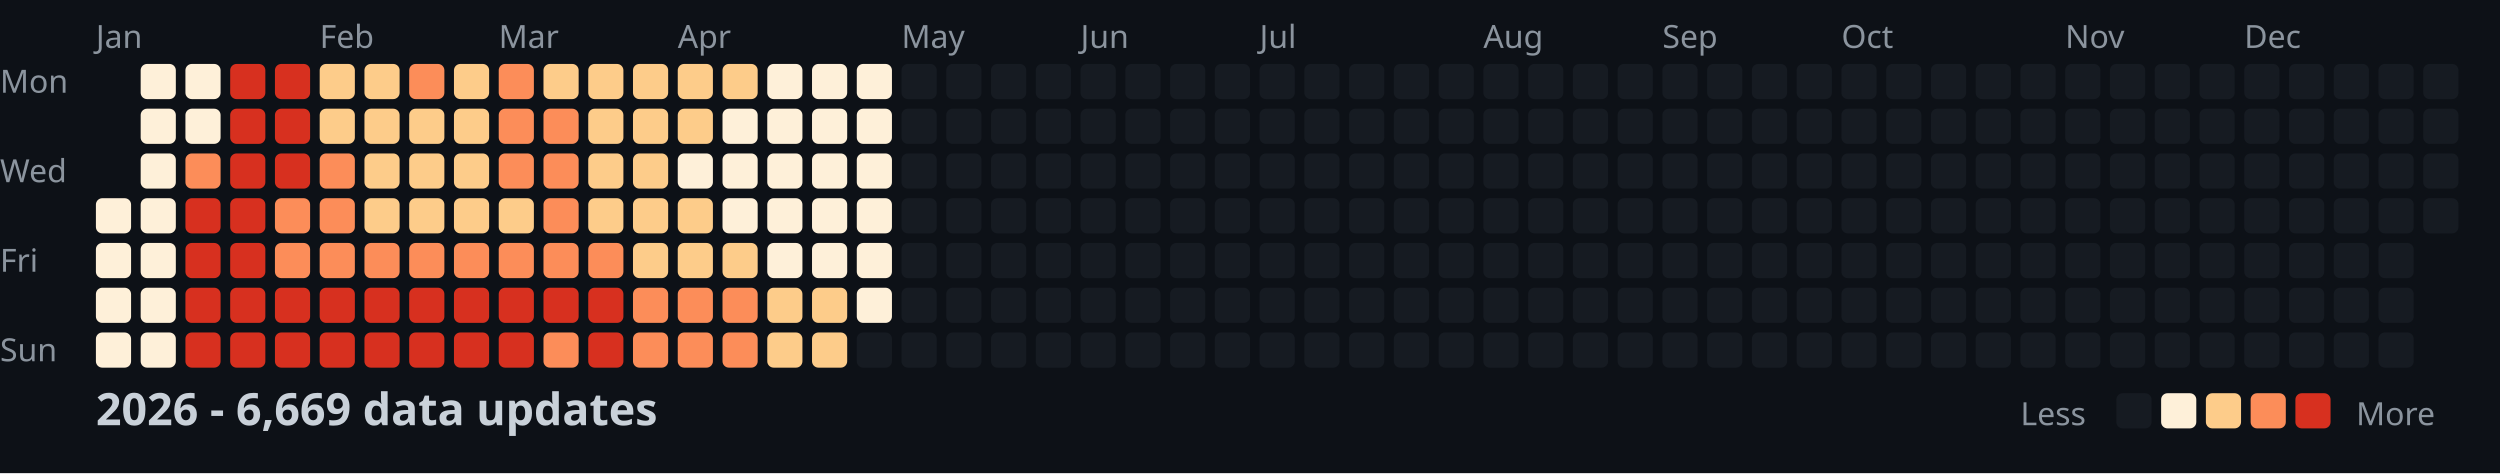
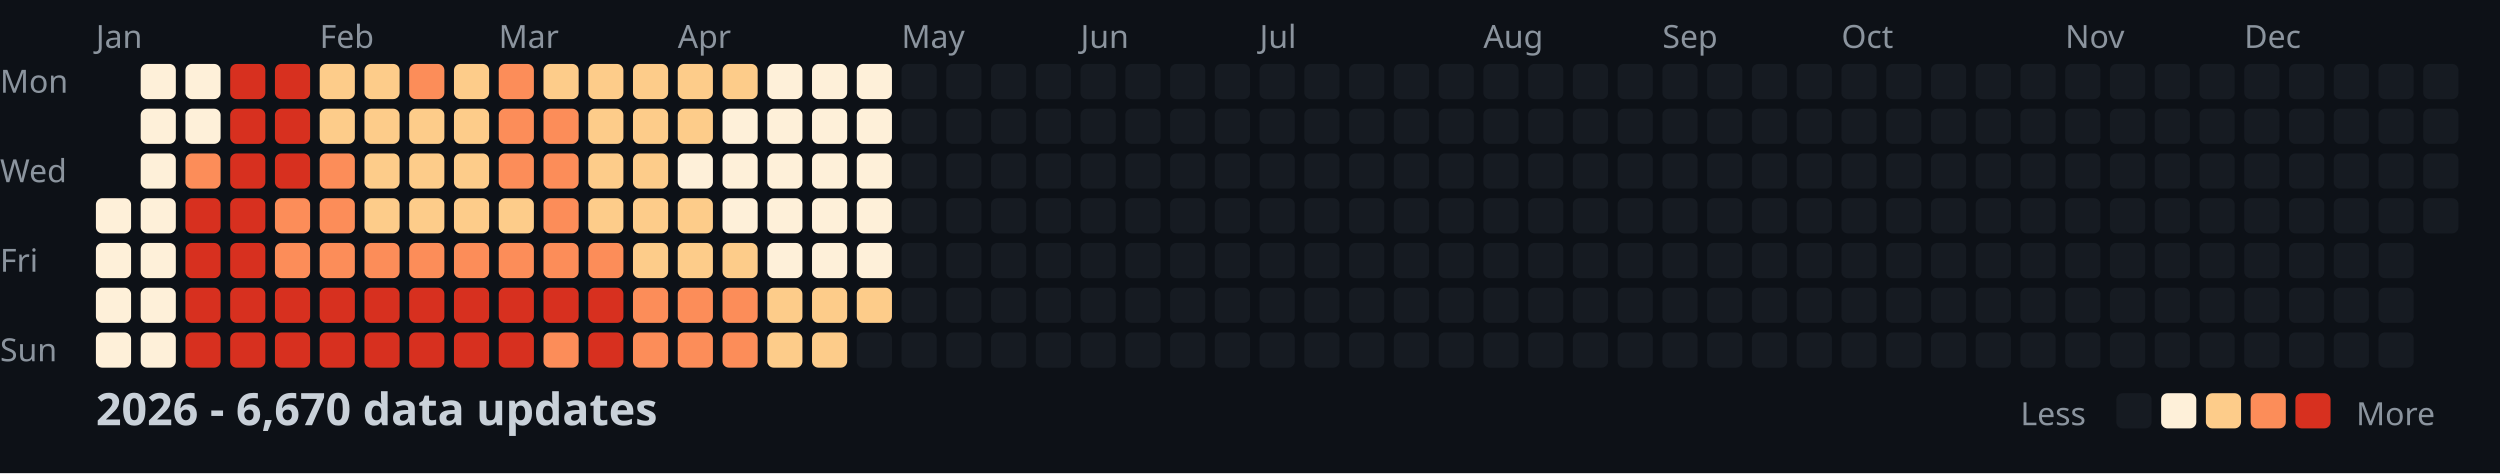
<svg xmlns="http://www.w3.org/2000/svg" width="782" height="148">
  <style>
    .month { font: 10px sans-serif; fill: #8b949e; }
    .day { font: 10px sans-serif; fill: #8b949e; }
    .title { font: bold 14px sans-serif; fill: #c9d1d9; }
    .legend { font: 10px sans-serif; fill: #8b949e; }
  </style>
  <rect width="100%" height="100%" fill="#0d1117" />
  <text x="0" y="29" class="day">Mon</text>
  <text x="0" y="57" class="day">Wed</text>
  <text x="0" y="85" class="day">Fri</text>
  <text x="0" y="113" class="day">Sun</text>
  <text x="30" y="15" class="month">Jan</text>
  <text x="100" y="15" class="month">Feb</text>
  <text x="156" y="15" class="month">Mar</text>
  <text x="212" y="15" class="month">Apr</text>
  <text x="282" y="15" class="month">May</text>
  <text x="338" y="15" class="month">Jun</text>
  <text x="394" y="15" class="month">Jul</text>
  <text x="464" y="15" class="month">Aug</text>
  <text x="520" y="15" class="month">Sep</text>
  <text x="576" y="15" class="month">Oct</text>
  <text x="646" y="15" class="month">Nov</text>
  <text x="702" y="15" class="month">Dec</text>
  <rect x="30" y="62" width="11" height="11" fill="#fef0d9" rx="2" />
  <rect x="30" y="76" width="11" height="11" fill="#fef0d9" rx="2" />
  <rect x="30" y="90" width="11" height="11" fill="#fef0d9" rx="2" />
  <rect x="30" y="104" width="11" height="11" fill="#fef0d9" rx="2" />
  <rect x="44" y="20" width="11" height="11" fill="#fef0d9" rx="2" />
  <rect x="44" y="34" width="11" height="11" fill="#fef0d9" rx="2" />
  <rect x="44" y="48" width="11" height="11" fill="#fef0d9" rx="2" />
  <rect x="44" y="62" width="11" height="11" fill="#fef0d9" rx="2" />
  <rect x="44" y="76" width="11" height="11" fill="#fef0d9" rx="2" />
  <rect x="44" y="90" width="11" height="11" fill="#fef0d9" rx="2" />
  <rect x="44" y="104" width="11" height="11" fill="#fef0d9" rx="2" />
  <rect x="58" y="20" width="11" height="11" fill="#fef0d9" rx="2" />
  <rect x="58" y="34" width="11" height="11" fill="#fef0d9" rx="2" />
  <rect x="58" y="48" width="11" height="11" fill="#fc8d59" rx="2" />
  <rect x="58" y="62" width="11" height="11" fill="#d7301f" rx="2" />
  <rect x="58" y="76" width="11" height="11" fill="#d7301f" rx="2" />
  <rect x="58" y="90" width="11" height="11" fill="#d7301f" rx="2" />
  <rect x="58" y="104" width="11" height="11" fill="#d7301f" rx="2" />
  <rect x="72" y="20" width="11" height="11" fill="#d7301f" rx="2" />
  <rect x="72" y="34" width="11" height="11" fill="#d7301f" rx="2" />
  <rect x="72" y="48" width="11" height="11" fill="#d7301f" rx="2" />
  <rect x="72" y="62" width="11" height="11" fill="#d7301f" rx="2" />
  <rect x="72" y="76" width="11" height="11" fill="#d7301f" rx="2" />
  <rect x="72" y="90" width="11" height="11" fill="#d7301f" rx="2" />
  <rect x="72" y="104" width="11" height="11" fill="#d7301f" rx="2" />
  <rect x="86" y="20" width="11" height="11" fill="#d7301f" rx="2" />
  <rect x="86" y="34" width="11" height="11" fill="#d7301f" rx="2" />
  <rect x="86" y="48" width="11" height="11" fill="#d7301f" rx="2" />
  <rect x="86" y="62" width="11" height="11" fill="#fc8d59" rx="2" />
  <rect x="86" y="76" width="11" height="11" fill="#fc8d59" rx="2" />
  <rect x="86" y="90" width="11" height="11" fill="#d7301f" rx="2" />
  <rect x="86" y="104" width="11" height="11" fill="#d7301f" rx="2" />
  <rect x="100" y="20" width="11" height="11" fill="#fdcc8a" rx="2" />
  <rect x="100" y="34" width="11" height="11" fill="#fdcc8a" rx="2" />
  <rect x="100" y="48" width="11" height="11" fill="#fc8d59" rx="2" />
  <rect x="100" y="62" width="11" height="11" fill="#fc8d59" rx="2" />
  <rect x="100" y="76" width="11" height="11" fill="#fc8d59" rx="2" />
  <rect x="100" y="90" width="11" height="11" fill="#d7301f" rx="2" />
  <rect x="100" y="104" width="11" height="11" fill="#d7301f" rx="2" />
  <rect x="114" y="20" width="11" height="11" fill="#fdcc8a" rx="2" />
  <rect x="114" y="34" width="11" height="11" fill="#fdcc8a" rx="2" />
  <rect x="114" y="48" width="11" height="11" fill="#fdcc8a" rx="2" />
  <rect x="114" y="62" width="11" height="11" fill="#fdcc8a" rx="2" />
  <rect x="114" y="76" width="11" height="11" fill="#fc8d59" rx="2" />
  <rect x="114" y="90" width="11" height="11" fill="#d7301f" rx="2" />
  <rect x="114" y="104" width="11" height="11" fill="#d7301f" rx="2" />
  <rect x="128" y="20" width="11" height="11" fill="#fc8d59" rx="2" />
  <rect x="128" y="34" width="11" height="11" fill="#fdcc8a" rx="2" />
  <rect x="128" y="48" width="11" height="11" fill="#fdcc8a" rx="2" />
  <rect x="128" y="62" width="11" height="11" fill="#fdcc8a" rx="2" />
  <rect x="128" y="76" width="11" height="11" fill="#fc8d59" rx="2" />
  <rect x="128" y="90" width="11" height="11" fill="#d7301f" rx="2" />
  <rect x="128" y="104" width="11" height="11" fill="#d7301f" rx="2" />
  <rect x="142" y="20" width="11" height="11" fill="#fdcc8a" rx="2" />
  <rect x="142" y="34" width="11" height="11" fill="#fdcc8a" rx="2" />
  <rect x="142" y="48" width="11" height="11" fill="#fdcc8a" rx="2" />
  <rect x="142" y="62" width="11" height="11" fill="#fdcc8a" rx="2" />
  <rect x="142" y="76" width="11" height="11" fill="#fc8d59" rx="2" />
  <rect x="142" y="90" width="11" height="11" fill="#d7301f" rx="2" />
  <rect x="142" y="104" width="11" height="11" fill="#d7301f" rx="2" />
  <rect x="156" y="20" width="11" height="11" fill="#fc8d59" rx="2" />
  <rect x="156" y="34" width="11" height="11" fill="#fc8d59" rx="2" />
  <rect x="156" y="48" width="11" height="11" fill="#fc8d59" rx="2" />
  <rect x="156" y="62" width="11" height="11" fill="#fdcc8a" rx="2" />
  <rect x="156" y="76" width="11" height="11" fill="#fc8d59" rx="2" />
  <rect x="156" y="90" width="11" height="11" fill="#d7301f" rx="2" />
  <rect x="156" y="104" width="11" height="11" fill="#d7301f" rx="2" />
  <rect x="170" y="20" width="11" height="11" fill="#fdcc8a" rx="2" />
  <rect x="170" y="34" width="11" height="11" fill="#fc8d59" rx="2" />
  <rect x="170" y="48" width="11" height="11" fill="#fc8d59" rx="2" />
  <rect x="170" y="62" width="11" height="11" fill="#fc8d59" rx="2" />
  <rect x="170" y="76" width="11" height="11" fill="#fc8d59" rx="2" />
  <rect x="170" y="90" width="11" height="11" fill="#d7301f" rx="2" />
  <rect x="170" y="104" width="11" height="11" fill="#fc8d59" rx="2" />
  <rect x="184" y="20" width="11" height="11" fill="#fdcc8a" rx="2" />
  <rect x="184" y="34" width="11" height="11" fill="#fdcc8a" rx="2" />
  <rect x="184" y="48" width="11" height="11" fill="#fdcc8a" rx="2" />
  <rect x="184" y="62" width="11" height="11" fill="#fdcc8a" rx="2" />
  <rect x="184" y="76" width="11" height="11" fill="#fc8d59" rx="2" />
  <rect x="184" y="90" width="11" height="11" fill="#d7301f" rx="2" />
  <rect x="184" y="104" width="11" height="11" fill="#d7301f" rx="2" />
  <rect x="198" y="20" width="11" height="11" fill="#fdcc8a" rx="2" />
  <rect x="198" y="34" width="11" height="11" fill="#fdcc8a" rx="2" />
  <rect x="198" y="48" width="11" height="11" fill="#fdcc8a" rx="2" />
  <rect x="198" y="62" width="11" height="11" fill="#fdcc8a" rx="2" />
  <rect x="198" y="76" width="11" height="11" fill="#fdcc8a" rx="2" />
  <rect x="198" y="90" width="11" height="11" fill="#fc8d59" rx="2" />
  <rect x="198" y="104" width="11" height="11" fill="#fc8d59" rx="2" />
  <rect x="212" y="20" width="11" height="11" fill="#fdcc8a" rx="2" />
  <rect x="212" y="34" width="11" height="11" fill="#fdcc8a" rx="2" />
  <rect x="212" y="48" width="11" height="11" fill="#fef0d9" rx="2" />
  <rect x="212" y="62" width="11" height="11" fill="#fdcc8a" rx="2" />
  <rect x="212" y="76" width="11" height="11" fill="#fdcc8a" rx="2" />
  <rect x="212" y="90" width="11" height="11" fill="#fc8d59" rx="2" />
  <rect x="212" y="104" width="11" height="11" fill="#fc8d59" rx="2" />
  <rect x="226" y="20" width="11" height="11" fill="#fdcc8a" rx="2" />
  <rect x="226" y="34" width="11" height="11" fill="#fef0d9" rx="2" />
  <rect x="226" y="48" width="11" height="11" fill="#fef0d9" rx="2" />
  <rect x="226" y="62" width="11" height="11" fill="#fef0d9" rx="2" />
  <rect x="226" y="76" width="11" height="11" fill="#fdcc8a" rx="2" />
  <rect x="226" y="90" width="11" height="11" fill="#fc8d59" rx="2" />
  <rect x="226" y="104" width="11" height="11" fill="#fc8d59" rx="2" />
  <rect x="240" y="20" width="11" height="11" fill="#fef0d9" rx="2" />
  <rect x="240" y="34" width="11" height="11" fill="#fef0d9" rx="2" />
  <rect x="240" y="48" width="11" height="11" fill="#fef0d9" rx="2" />
  <rect x="240" y="62" width="11" height="11" fill="#fef0d9" rx="2" />
  <rect x="240" y="76" width="11" height="11" fill="#fef0d9" rx="2" />
  <rect x="240" y="90" width="11" height="11" fill="#fdcc8a" rx="2" />
  <rect x="240" y="104" width="11" height="11" fill="#fdcc8a" rx="2" />
  <rect x="254" y="20" width="11" height="11" fill="#fef0d9" rx="2" />
  <rect x="254" y="34" width="11" height="11" fill="#fef0d9" rx="2" />
  <rect x="254" y="48" width="11" height="11" fill="#fef0d9" rx="2" />
  <rect x="254" y="62" width="11" height="11" fill="#fef0d9" rx="2" />
  <rect x="254" y="76" width="11" height="11" fill="#fef0d9" rx="2" />
  <rect x="254" y="90" width="11" height="11" fill="#fdcc8a" rx="2" />
  <rect x="254" y="104" width="11" height="11" fill="#fdcc8a" rx="2" />
  <rect x="268" y="20" width="11" height="11" fill="#fef0d9" rx="2" />
  <rect x="268" y="34" width="11" height="11" fill="#fef0d9" rx="2" />
  <rect x="268" y="48" width="11" height="11" fill="#fef0d9" rx="2" />
  <rect x="268" y="62" width="11" height="11" fill="#fef0d9" rx="2" />
  <rect x="268" y="76" width="11" height="11" fill="#fef0d9" rx="2" />
-   <rect x="268" y="90" width="11" height="11" fill="#fef0d9" rx="2" />
+   <rect x="268" y="90" width="11" height="11" fill="#fdcc8a" rx="2" />
  <rect x="268" y="104" width="11" height="11" fill="#161b22" rx="2" />
  <rect x="282" y="20" width="11" height="11" fill="#161b22" rx="2" />
  <rect x="282" y="34" width="11" height="11" fill="#161b22" rx="2" />
  <rect x="282" y="48" width="11" height="11" fill="#161b22" rx="2" />
  <rect x="282" y="62" width="11" height="11" fill="#161b22" rx="2" />
  <rect x="282" y="76" width="11" height="11" fill="#161b22" rx="2" />
  <rect x="282" y="90" width="11" height="11" fill="#161b22" rx="2" />
  <rect x="282" y="104" width="11" height="11" fill="#161b22" rx="2" />
  <rect x="296" y="20" width="11" height="11" fill="#161b22" rx="2" />
  <rect x="296" y="34" width="11" height="11" fill="#161b22" rx="2" />
  <rect x="296" y="48" width="11" height="11" fill="#161b22" rx="2" />
  <rect x="296" y="62" width="11" height="11" fill="#161b22" rx="2" />
  <rect x="296" y="76" width="11" height="11" fill="#161b22" rx="2" />
  <rect x="296" y="90" width="11" height="11" fill="#161b22" rx="2" />
  <rect x="296" y="104" width="11" height="11" fill="#161b22" rx="2" />
  <rect x="310" y="20" width="11" height="11" fill="#161b22" rx="2" />
  <rect x="310" y="34" width="11" height="11" fill="#161b22" rx="2" />
  <rect x="310" y="48" width="11" height="11" fill="#161b22" rx="2" />
  <rect x="310" y="62" width="11" height="11" fill="#161b22" rx="2" />
  <rect x="310" y="76" width="11" height="11" fill="#161b22" rx="2" />
  <rect x="310" y="90" width="11" height="11" fill="#161b22" rx="2" />
  <rect x="310" y="104" width="11" height="11" fill="#161b22" rx="2" />
  <rect x="324" y="20" width="11" height="11" fill="#161b22" rx="2" />
  <rect x="324" y="34" width="11" height="11" fill="#161b22" rx="2" />
  <rect x="324" y="48" width="11" height="11" fill="#161b22" rx="2" />
  <rect x="324" y="62" width="11" height="11" fill="#161b22" rx="2" />
  <rect x="324" y="76" width="11" height="11" fill="#161b22" rx="2" />
  <rect x="324" y="90" width="11" height="11" fill="#161b22" rx="2" />
  <rect x="324" y="104" width="11" height="11" fill="#161b22" rx="2" />
  <rect x="338" y="20" width="11" height="11" fill="#161b22" rx="2" />
  <rect x="338" y="34" width="11" height="11" fill="#161b22" rx="2" />
  <rect x="338" y="48" width="11" height="11" fill="#161b22" rx="2" />
  <rect x="338" y="62" width="11" height="11" fill="#161b22" rx="2" />
  <rect x="338" y="76" width="11" height="11" fill="#161b22" rx="2" />
  <rect x="338" y="90" width="11" height="11" fill="#161b22" rx="2" />
  <rect x="338" y="104" width="11" height="11" fill="#161b22" rx="2" />
  <rect x="352" y="20" width="11" height="11" fill="#161b22" rx="2" />
  <rect x="352" y="34" width="11" height="11" fill="#161b22" rx="2" />
  <rect x="352" y="48" width="11" height="11" fill="#161b22" rx="2" />
  <rect x="352" y="62" width="11" height="11" fill="#161b22" rx="2" />
  <rect x="352" y="76" width="11" height="11" fill="#161b22" rx="2" />
  <rect x="352" y="90" width="11" height="11" fill="#161b22" rx="2" />
  <rect x="352" y="104" width="11" height="11" fill="#161b22" rx="2" />
  <rect x="366" y="20" width="11" height="11" fill="#161b22" rx="2" />
  <rect x="366" y="34" width="11" height="11" fill="#161b22" rx="2" />
  <rect x="366" y="48" width="11" height="11" fill="#161b22" rx="2" />
  <rect x="366" y="62" width="11" height="11" fill="#161b22" rx="2" />
  <rect x="366" y="76" width="11" height="11" fill="#161b22" rx="2" />
  <rect x="366" y="90" width="11" height="11" fill="#161b22" rx="2" />
  <rect x="366" y="104" width="11" height="11" fill="#161b22" rx="2" />
  <rect x="380" y="20" width="11" height="11" fill="#161b22" rx="2" />
  <rect x="380" y="34" width="11" height="11" fill="#161b22" rx="2" />
  <rect x="380" y="48" width="11" height="11" fill="#161b22" rx="2" />
  <rect x="380" y="62" width="11" height="11" fill="#161b22" rx="2" />
  <rect x="380" y="76" width="11" height="11" fill="#161b22" rx="2" />
  <rect x="380" y="90" width="11" height="11" fill="#161b22" rx="2" />
  <rect x="380" y="104" width="11" height="11" fill="#161b22" rx="2" />
  <rect x="394" y="20" width="11" height="11" fill="#161b22" rx="2" />
  <rect x="394" y="34" width="11" height="11" fill="#161b22" rx="2" />
  <rect x="394" y="48" width="11" height="11" fill="#161b22" rx="2" />
  <rect x="394" y="62" width="11" height="11" fill="#161b22" rx="2" />
  <rect x="394" y="76" width="11" height="11" fill="#161b22" rx="2" />
  <rect x="394" y="90" width="11" height="11" fill="#161b22" rx="2" />
  <rect x="394" y="104" width="11" height="11" fill="#161b22" rx="2" />
  <rect x="408" y="20" width="11" height="11" fill="#161b22" rx="2" />
  <rect x="408" y="34" width="11" height="11" fill="#161b22" rx="2" />
  <rect x="408" y="48" width="11" height="11" fill="#161b22" rx="2" />
  <rect x="408" y="62" width="11" height="11" fill="#161b22" rx="2" />
  <rect x="408" y="76" width="11" height="11" fill="#161b22" rx="2" />
  <rect x="408" y="90" width="11" height="11" fill="#161b22" rx="2" />
  <rect x="408" y="104" width="11" height="11" fill="#161b22" rx="2" />
  <rect x="422" y="20" width="11" height="11" fill="#161b22" rx="2" />
  <rect x="422" y="34" width="11" height="11" fill="#161b22" rx="2" />
  <rect x="422" y="48" width="11" height="11" fill="#161b22" rx="2" />
  <rect x="422" y="62" width="11" height="11" fill="#161b22" rx="2" />
  <rect x="422" y="76" width="11" height="11" fill="#161b22" rx="2" />
  <rect x="422" y="90" width="11" height="11" fill="#161b22" rx="2" />
  <rect x="422" y="104" width="11" height="11" fill="#161b22" rx="2" />
  <rect x="436" y="20" width="11" height="11" fill="#161b22" rx="2" />
  <rect x="436" y="34" width="11" height="11" fill="#161b22" rx="2" />
  <rect x="436" y="48" width="11" height="11" fill="#161b22" rx="2" />
  <rect x="436" y="62" width="11" height="11" fill="#161b22" rx="2" />
  <rect x="436" y="76" width="11" height="11" fill="#161b22" rx="2" />
  <rect x="436" y="90" width="11" height="11" fill="#161b22" rx="2" />
  <rect x="436" y="104" width="11" height="11" fill="#161b22" rx="2" />
  <rect x="450" y="20" width="11" height="11" fill="#161b22" rx="2" />
  <rect x="450" y="34" width="11" height="11" fill="#161b22" rx="2" />
  <rect x="450" y="48" width="11" height="11" fill="#161b22" rx="2" />
  <rect x="450" y="62" width="11" height="11" fill="#161b22" rx="2" />
  <rect x="450" y="76" width="11" height="11" fill="#161b22" rx="2" />
  <rect x="450" y="90" width="11" height="11" fill="#161b22" rx="2" />
  <rect x="450" y="104" width="11" height="11" fill="#161b22" rx="2" />
  <rect x="464" y="20" width="11" height="11" fill="#161b22" rx="2" />
  <rect x="464" y="34" width="11" height="11" fill="#161b22" rx="2" />
  <rect x="464" y="48" width="11" height="11" fill="#161b22" rx="2" />
  <rect x="464" y="62" width="11" height="11" fill="#161b22" rx="2" />
  <rect x="464" y="76" width="11" height="11" fill="#161b22" rx="2" />
  <rect x="464" y="90" width="11" height="11" fill="#161b22" rx="2" />
  <rect x="464" y="104" width="11" height="11" fill="#161b22" rx="2" />
  <rect x="478" y="20" width="11" height="11" fill="#161b22" rx="2" />
  <rect x="478" y="34" width="11" height="11" fill="#161b22" rx="2" />
  <rect x="478" y="48" width="11" height="11" fill="#161b22" rx="2" />
  <rect x="478" y="62" width="11" height="11" fill="#161b22" rx="2" />
  <rect x="478" y="76" width="11" height="11" fill="#161b22" rx="2" />
  <rect x="478" y="90" width="11" height="11" fill="#161b22" rx="2" />
  <rect x="478" y="104" width="11" height="11" fill="#161b22" rx="2" />
  <rect x="492" y="20" width="11" height="11" fill="#161b22" rx="2" />
  <rect x="492" y="34" width="11" height="11" fill="#161b22" rx="2" />
  <rect x="492" y="48" width="11" height="11" fill="#161b22" rx="2" />
  <rect x="492" y="62" width="11" height="11" fill="#161b22" rx="2" />
  <rect x="492" y="76" width="11" height="11" fill="#161b22" rx="2" />
  <rect x="492" y="90" width="11" height="11" fill="#161b22" rx="2" />
  <rect x="492" y="104" width="11" height="11" fill="#161b22" rx="2" />
  <rect x="506" y="20" width="11" height="11" fill="#161b22" rx="2" />
  <rect x="506" y="34" width="11" height="11" fill="#161b22" rx="2" />
  <rect x="506" y="48" width="11" height="11" fill="#161b22" rx="2" />
  <rect x="506" y="62" width="11" height="11" fill="#161b22" rx="2" />
  <rect x="506" y="76" width="11" height="11" fill="#161b22" rx="2" />
  <rect x="506" y="90" width="11" height="11" fill="#161b22" rx="2" />
  <rect x="506" y="104" width="11" height="11" fill="#161b22" rx="2" />
  <rect x="520" y="20" width="11" height="11" fill="#161b22" rx="2" />
  <rect x="520" y="34" width="11" height="11" fill="#161b22" rx="2" />
  <rect x="520" y="48" width="11" height="11" fill="#161b22" rx="2" />
  <rect x="520" y="62" width="11" height="11" fill="#161b22" rx="2" />
  <rect x="520" y="76" width="11" height="11" fill="#161b22" rx="2" />
  <rect x="520" y="90" width="11" height="11" fill="#161b22" rx="2" />
  <rect x="520" y="104" width="11" height="11" fill="#161b22" rx="2" />
  <rect x="534" y="20" width="11" height="11" fill="#161b22" rx="2" />
  <rect x="534" y="34" width="11" height="11" fill="#161b22" rx="2" />
  <rect x="534" y="48" width="11" height="11" fill="#161b22" rx="2" />
  <rect x="534" y="62" width="11" height="11" fill="#161b22" rx="2" />
  <rect x="534" y="76" width="11" height="11" fill="#161b22" rx="2" />
  <rect x="534" y="90" width="11" height="11" fill="#161b22" rx="2" />
  <rect x="534" y="104" width="11" height="11" fill="#161b22" rx="2" />
  <rect x="548" y="20" width="11" height="11" fill="#161b22" rx="2" />
  <rect x="548" y="34" width="11" height="11" fill="#161b22" rx="2" />
  <rect x="548" y="48" width="11" height="11" fill="#161b22" rx="2" />
  <rect x="548" y="62" width="11" height="11" fill="#161b22" rx="2" />
  <rect x="548" y="76" width="11" height="11" fill="#161b22" rx="2" />
  <rect x="548" y="90" width="11" height="11" fill="#161b22" rx="2" />
  <rect x="548" y="104" width="11" height="11" fill="#161b22" rx="2" />
  <rect x="562" y="20" width="11" height="11" fill="#161b22" rx="2" />
  <rect x="562" y="34" width="11" height="11" fill="#161b22" rx="2" />
  <rect x="562" y="48" width="11" height="11" fill="#161b22" rx="2" />
  <rect x="562" y="62" width="11" height="11" fill="#161b22" rx="2" />
  <rect x="562" y="76" width="11" height="11" fill="#161b22" rx="2" />
  <rect x="562" y="90" width="11" height="11" fill="#161b22" rx="2" />
  <rect x="562" y="104" width="11" height="11" fill="#161b22" rx="2" />
  <rect x="576" y="20" width="11" height="11" fill="#161b22" rx="2" />
  <rect x="576" y="34" width="11" height="11" fill="#161b22" rx="2" />
  <rect x="576" y="48" width="11" height="11" fill="#161b22" rx="2" />
  <rect x="576" y="62" width="11" height="11" fill="#161b22" rx="2" />
  <rect x="576" y="76" width="11" height="11" fill="#161b22" rx="2" />
  <rect x="576" y="90" width="11" height="11" fill="#161b22" rx="2" />
  <rect x="576" y="104" width="11" height="11" fill="#161b22" rx="2" />
  <rect x="590" y="20" width="11" height="11" fill="#161b22" rx="2" />
  <rect x="590" y="34" width="11" height="11" fill="#161b22" rx="2" />
  <rect x="590" y="48" width="11" height="11" fill="#161b22" rx="2" />
  <rect x="590" y="62" width="11" height="11" fill="#161b22" rx="2" />
  <rect x="590" y="76" width="11" height="11" fill="#161b22" rx="2" />
  <rect x="590" y="90" width="11" height="11" fill="#161b22" rx="2" />
  <rect x="590" y="104" width="11" height="11" fill="#161b22" rx="2" />
  <rect x="604" y="20" width="11" height="11" fill="#161b22" rx="2" />
  <rect x="604" y="34" width="11" height="11" fill="#161b22" rx="2" />
  <rect x="604" y="48" width="11" height="11" fill="#161b22" rx="2" />
  <rect x="604" y="62" width="11" height="11" fill="#161b22" rx="2" />
  <rect x="604" y="76" width="11" height="11" fill="#161b22" rx="2" />
  <rect x="604" y="90" width="11" height="11" fill="#161b22" rx="2" />
  <rect x="604" y="104" width="11" height="11" fill="#161b22" rx="2" />
  <rect x="618" y="20" width="11" height="11" fill="#161b22" rx="2" />
  <rect x="618" y="34" width="11" height="11" fill="#161b22" rx="2" />
  <rect x="618" y="48" width="11" height="11" fill="#161b22" rx="2" />
  <rect x="618" y="62" width="11" height="11" fill="#161b22" rx="2" />
  <rect x="618" y="76" width="11" height="11" fill="#161b22" rx="2" />
  <rect x="618" y="90" width="11" height="11" fill="#161b22" rx="2" />
  <rect x="618" y="104" width="11" height="11" fill="#161b22" rx="2" />
  <rect x="632" y="20" width="11" height="11" fill="#161b22" rx="2" />
  <rect x="632" y="34" width="11" height="11" fill="#161b22" rx="2" />
  <rect x="632" y="48" width="11" height="11" fill="#161b22" rx="2" />
  <rect x="632" y="62" width="11" height="11" fill="#161b22" rx="2" />
  <rect x="632" y="76" width="11" height="11" fill="#161b22" rx="2" />
  <rect x="632" y="90" width="11" height="11" fill="#161b22" rx="2" />
  <rect x="632" y="104" width="11" height="11" fill="#161b22" rx="2" />
  <rect x="646" y="20" width="11" height="11" fill="#161b22" rx="2" />
  <rect x="646" y="34" width="11" height="11" fill="#161b22" rx="2" />
  <rect x="646" y="48" width="11" height="11" fill="#161b22" rx="2" />
  <rect x="646" y="62" width="11" height="11" fill="#161b22" rx="2" />
  <rect x="646" y="76" width="11" height="11" fill="#161b22" rx="2" />
  <rect x="646" y="90" width="11" height="11" fill="#161b22" rx="2" />
  <rect x="646" y="104" width="11" height="11" fill="#161b22" rx="2" />
  <rect x="660" y="20" width="11" height="11" fill="#161b22" rx="2" />
  <rect x="660" y="34" width="11" height="11" fill="#161b22" rx="2" />
  <rect x="660" y="48" width="11" height="11" fill="#161b22" rx="2" />
  <rect x="660" y="62" width="11" height="11" fill="#161b22" rx="2" />
  <rect x="660" y="76" width="11" height="11" fill="#161b22" rx="2" />
  <rect x="660" y="90" width="11" height="11" fill="#161b22" rx="2" />
  <rect x="660" y="104" width="11" height="11" fill="#161b22" rx="2" />
  <rect x="674" y="20" width="11" height="11" fill="#161b22" rx="2" />
  <rect x="674" y="34" width="11" height="11" fill="#161b22" rx="2" />
  <rect x="674" y="48" width="11" height="11" fill="#161b22" rx="2" />
  <rect x="674" y="62" width="11" height="11" fill="#161b22" rx="2" />
  <rect x="674" y="76" width="11" height="11" fill="#161b22" rx="2" />
  <rect x="674" y="90" width="11" height="11" fill="#161b22" rx="2" />
  <rect x="674" y="104" width="11" height="11" fill="#161b22" rx="2" />
  <rect x="688" y="20" width="11" height="11" fill="#161b22" rx="2" />
  <rect x="688" y="34" width="11" height="11" fill="#161b22" rx="2" />
  <rect x="688" y="48" width="11" height="11" fill="#161b22" rx="2" />
  <rect x="688" y="62" width="11" height="11" fill="#161b22" rx="2" />
  <rect x="688" y="76" width="11" height="11" fill="#161b22" rx="2" />
  <rect x="688" y="90" width="11" height="11" fill="#161b22" rx="2" />
  <rect x="688" y="104" width="11" height="11" fill="#161b22" rx="2" />
  <rect x="702" y="20" width="11" height="11" fill="#161b22" rx="2" />
  <rect x="702" y="34" width="11" height="11" fill="#161b22" rx="2" />
  <rect x="702" y="48" width="11" height="11" fill="#161b22" rx="2" />
  <rect x="702" y="62" width="11" height="11" fill="#161b22" rx="2" />
  <rect x="702" y="76" width="11" height="11" fill="#161b22" rx="2" />
  <rect x="702" y="90" width="11" height="11" fill="#161b22" rx="2" />
  <rect x="702" y="104" width="11" height="11" fill="#161b22" rx="2" />
  <rect x="716" y="20" width="11" height="11" fill="#161b22" rx="2" />
  <rect x="716" y="34" width="11" height="11" fill="#161b22" rx="2" />
  <rect x="716" y="48" width="11" height="11" fill="#161b22" rx="2" />
  <rect x="716" y="62" width="11" height="11" fill="#161b22" rx="2" />
  <rect x="716" y="76" width="11" height="11" fill="#161b22" rx="2" />
  <rect x="716" y="90" width="11" height="11" fill="#161b22" rx="2" />
  <rect x="716" y="104" width="11" height="11" fill="#161b22" rx="2" />
  <rect x="730" y="20" width="11" height="11" fill="#161b22" rx="2" />
  <rect x="730" y="34" width="11" height="11" fill="#161b22" rx="2" />
  <rect x="730" y="48" width="11" height="11" fill="#161b22" rx="2" />
  <rect x="730" y="62" width="11" height="11" fill="#161b22" rx="2" />
  <rect x="730" y="76" width="11" height="11" fill="#161b22" rx="2" />
  <rect x="730" y="90" width="11" height="11" fill="#161b22" rx="2" />
  <rect x="730" y="104" width="11" height="11" fill="#161b22" rx="2" />
  <rect x="744" y="20" width="11" height="11" fill="#161b22" rx="2" />
  <rect x="744" y="34" width="11" height="11" fill="#161b22" rx="2" />
  <rect x="744" y="48" width="11" height="11" fill="#161b22" rx="2" />
  <rect x="744" y="62" width="11" height="11" fill="#161b22" rx="2" />
  <rect x="744" y="76" width="11" height="11" fill="#161b22" rx="2" />
  <rect x="744" y="90" width="11" height="11" fill="#161b22" rx="2" />
  <rect x="744" y="104" width="11" height="11" fill="#161b22" rx="2" />
  <rect x="758" y="20" width="11" height="11" fill="#161b22" rx="2" />
  <rect x="758" y="34" width="11" height="11" fill="#161b22" rx="2" />
  <rect x="758" y="48" width="11" height="11" fill="#161b22" rx="2" />
  <rect x="758" y="62" width="11" height="11" fill="#161b22" rx="2" />
-   <text x="30" y="133" class="title">2026 - 6,669 data updates</text>
+   <text x="30" y="133" class="title">2026 - 6,670 data updates</text>
  <text x="632" y="133" class="legend">Less</text>
  <rect x="662" y="123" width="11" height="11" fill="#161b22" rx="2" />
  <rect x="676" y="123" width="11" height="11" fill="#fef0d9" rx="2" />
  <rect x="690" y="123" width="11" height="11" fill="#fdcc8a" rx="2" />
  <rect x="704" y="123" width="11" height="11" fill="#fc8d59" rx="2" />
  <rect x="718" y="123" width="11" height="11" fill="#d7301f" rx="2" />
  <text x="737" y="133" class="legend">More</text>
</svg>
